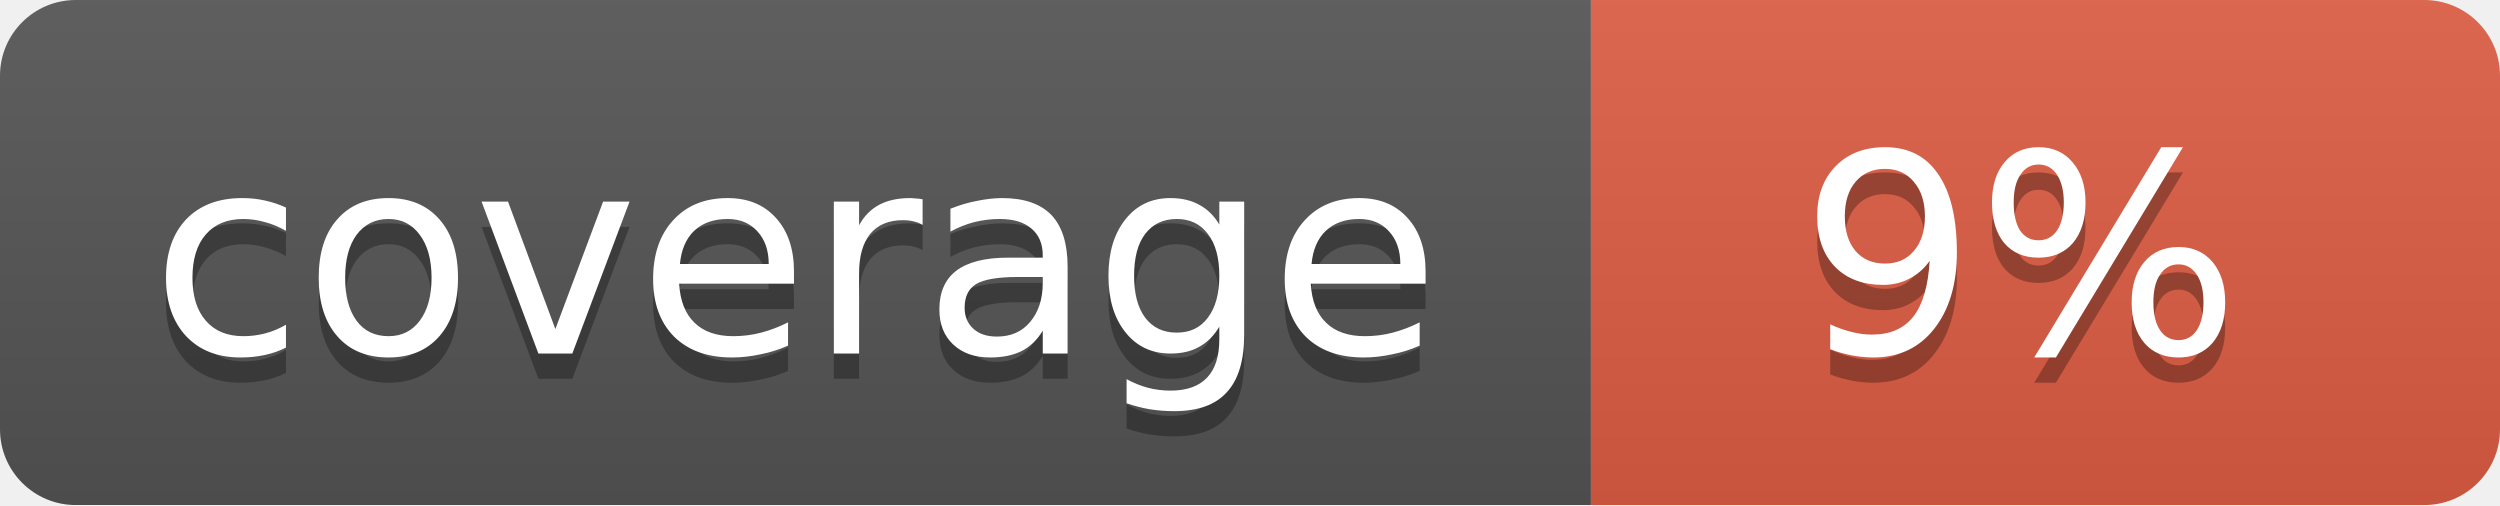
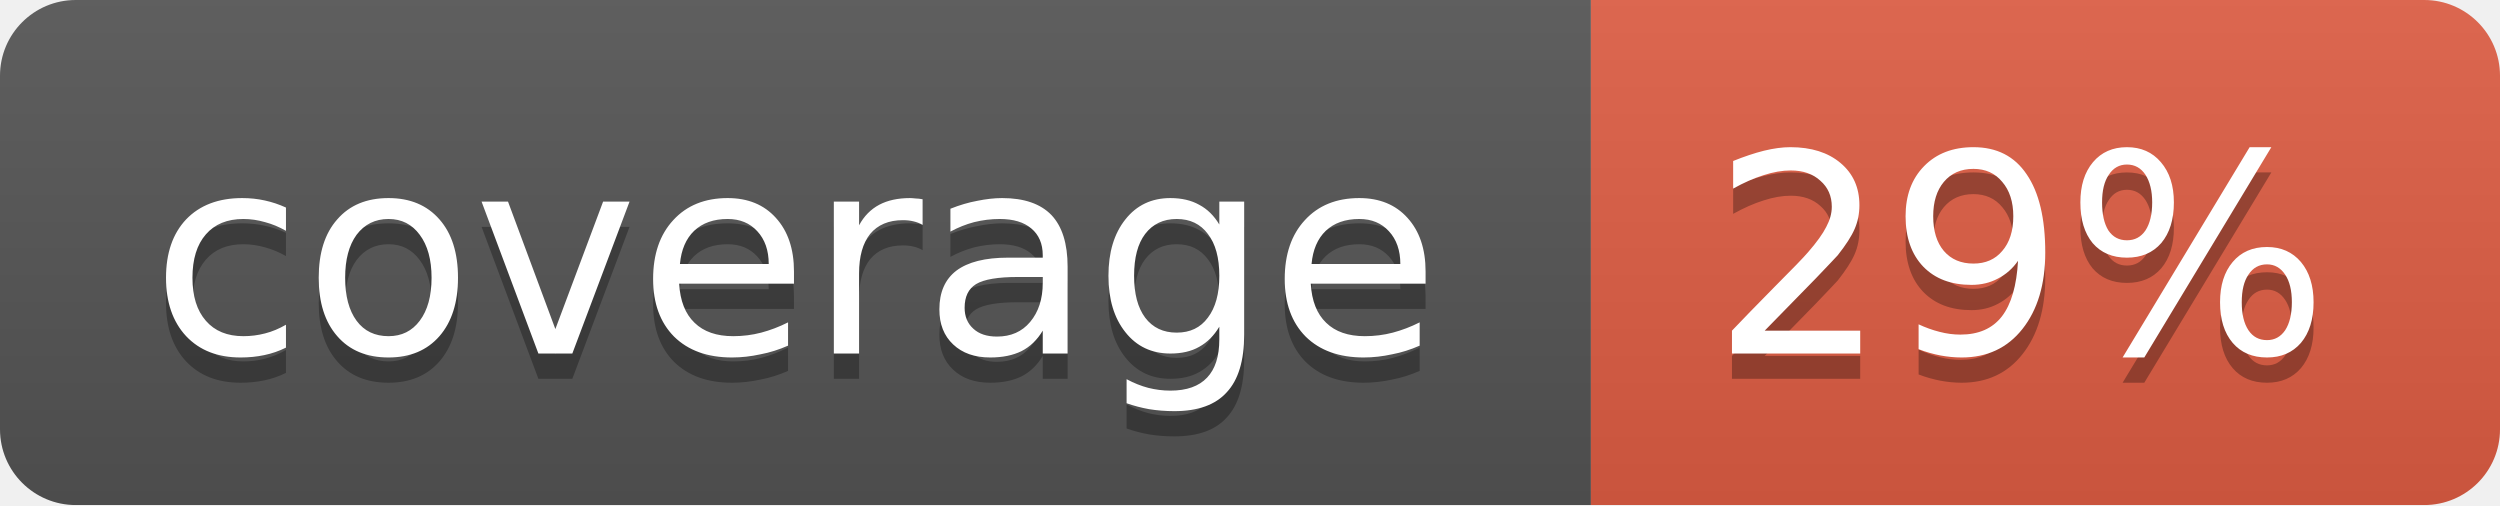
<svg xmlns="http://www.w3.org/2000/svg" width="99" height="20">
  <linearGradient id="b" x2="0" y2="100%">
    <stop offset="0" stop-color="#bbb" stop-opacity=".1" />
    <stop offset="1" stop-opacity=".1" />
  </linearGradient>
  <mask id="a">
    <rect width="99" height="20" rx="3" fill="#fff" />
  </mask>
  <g mask="url(#a)">
    <path fill="#555" d="M0 0h63v20H0z" />
    <path fill="#e05d44" d="M63 0h36v20H63z" />
    <path fill="url(#b)" d="M0 0h99v20H0z" />
  </g>
  <g fill="#fff" text-anchor="middle" font-family="DejaVu Sans,Verdana,Geneva,sans-serif" font-size="11">
    <text x="31.5" y="15" fill="#010101" fill-opacity=".3">coverage</text>
    <text x="31.5" y="14">coverage</text>
-     <text x="80" y="15" fill="#010101" fill-opacity=".3">9%</text>
-     <text x="80" y="14">9%</text>
+     <text x="80" y="15" fill="#010101" fill-opacity=".3">29%</text>
+     <text x="80" y="14">29%</text>
  </g>
</svg>
